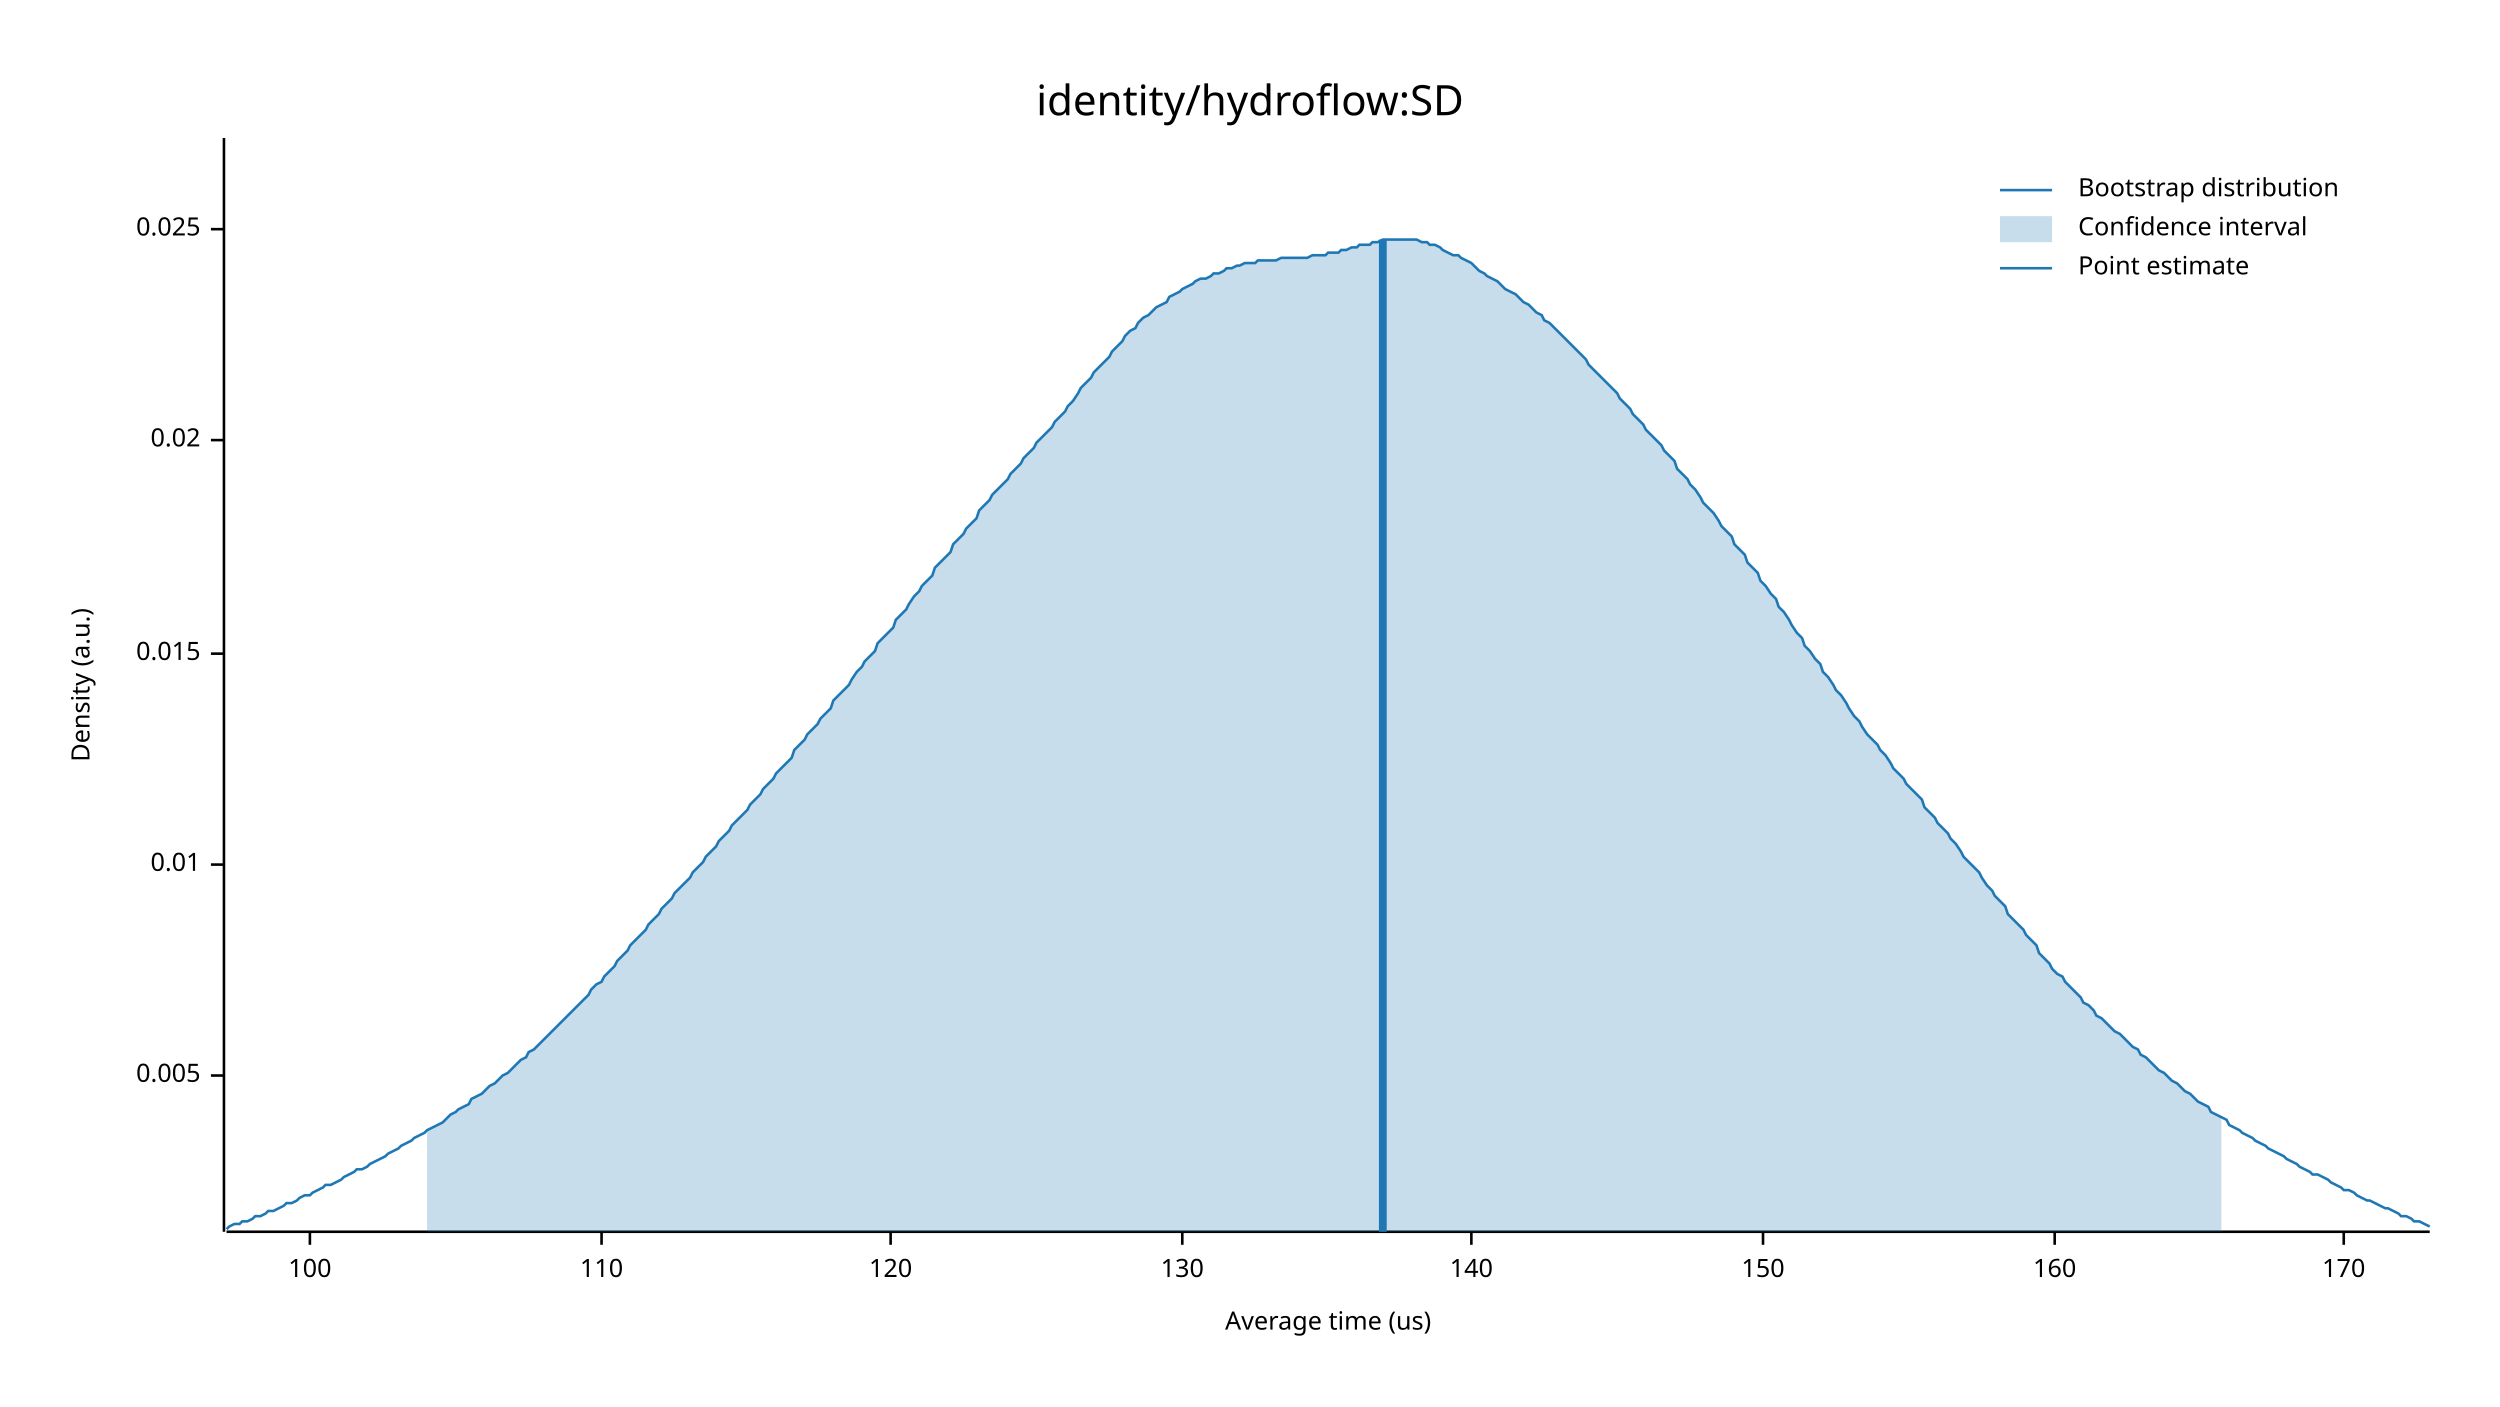
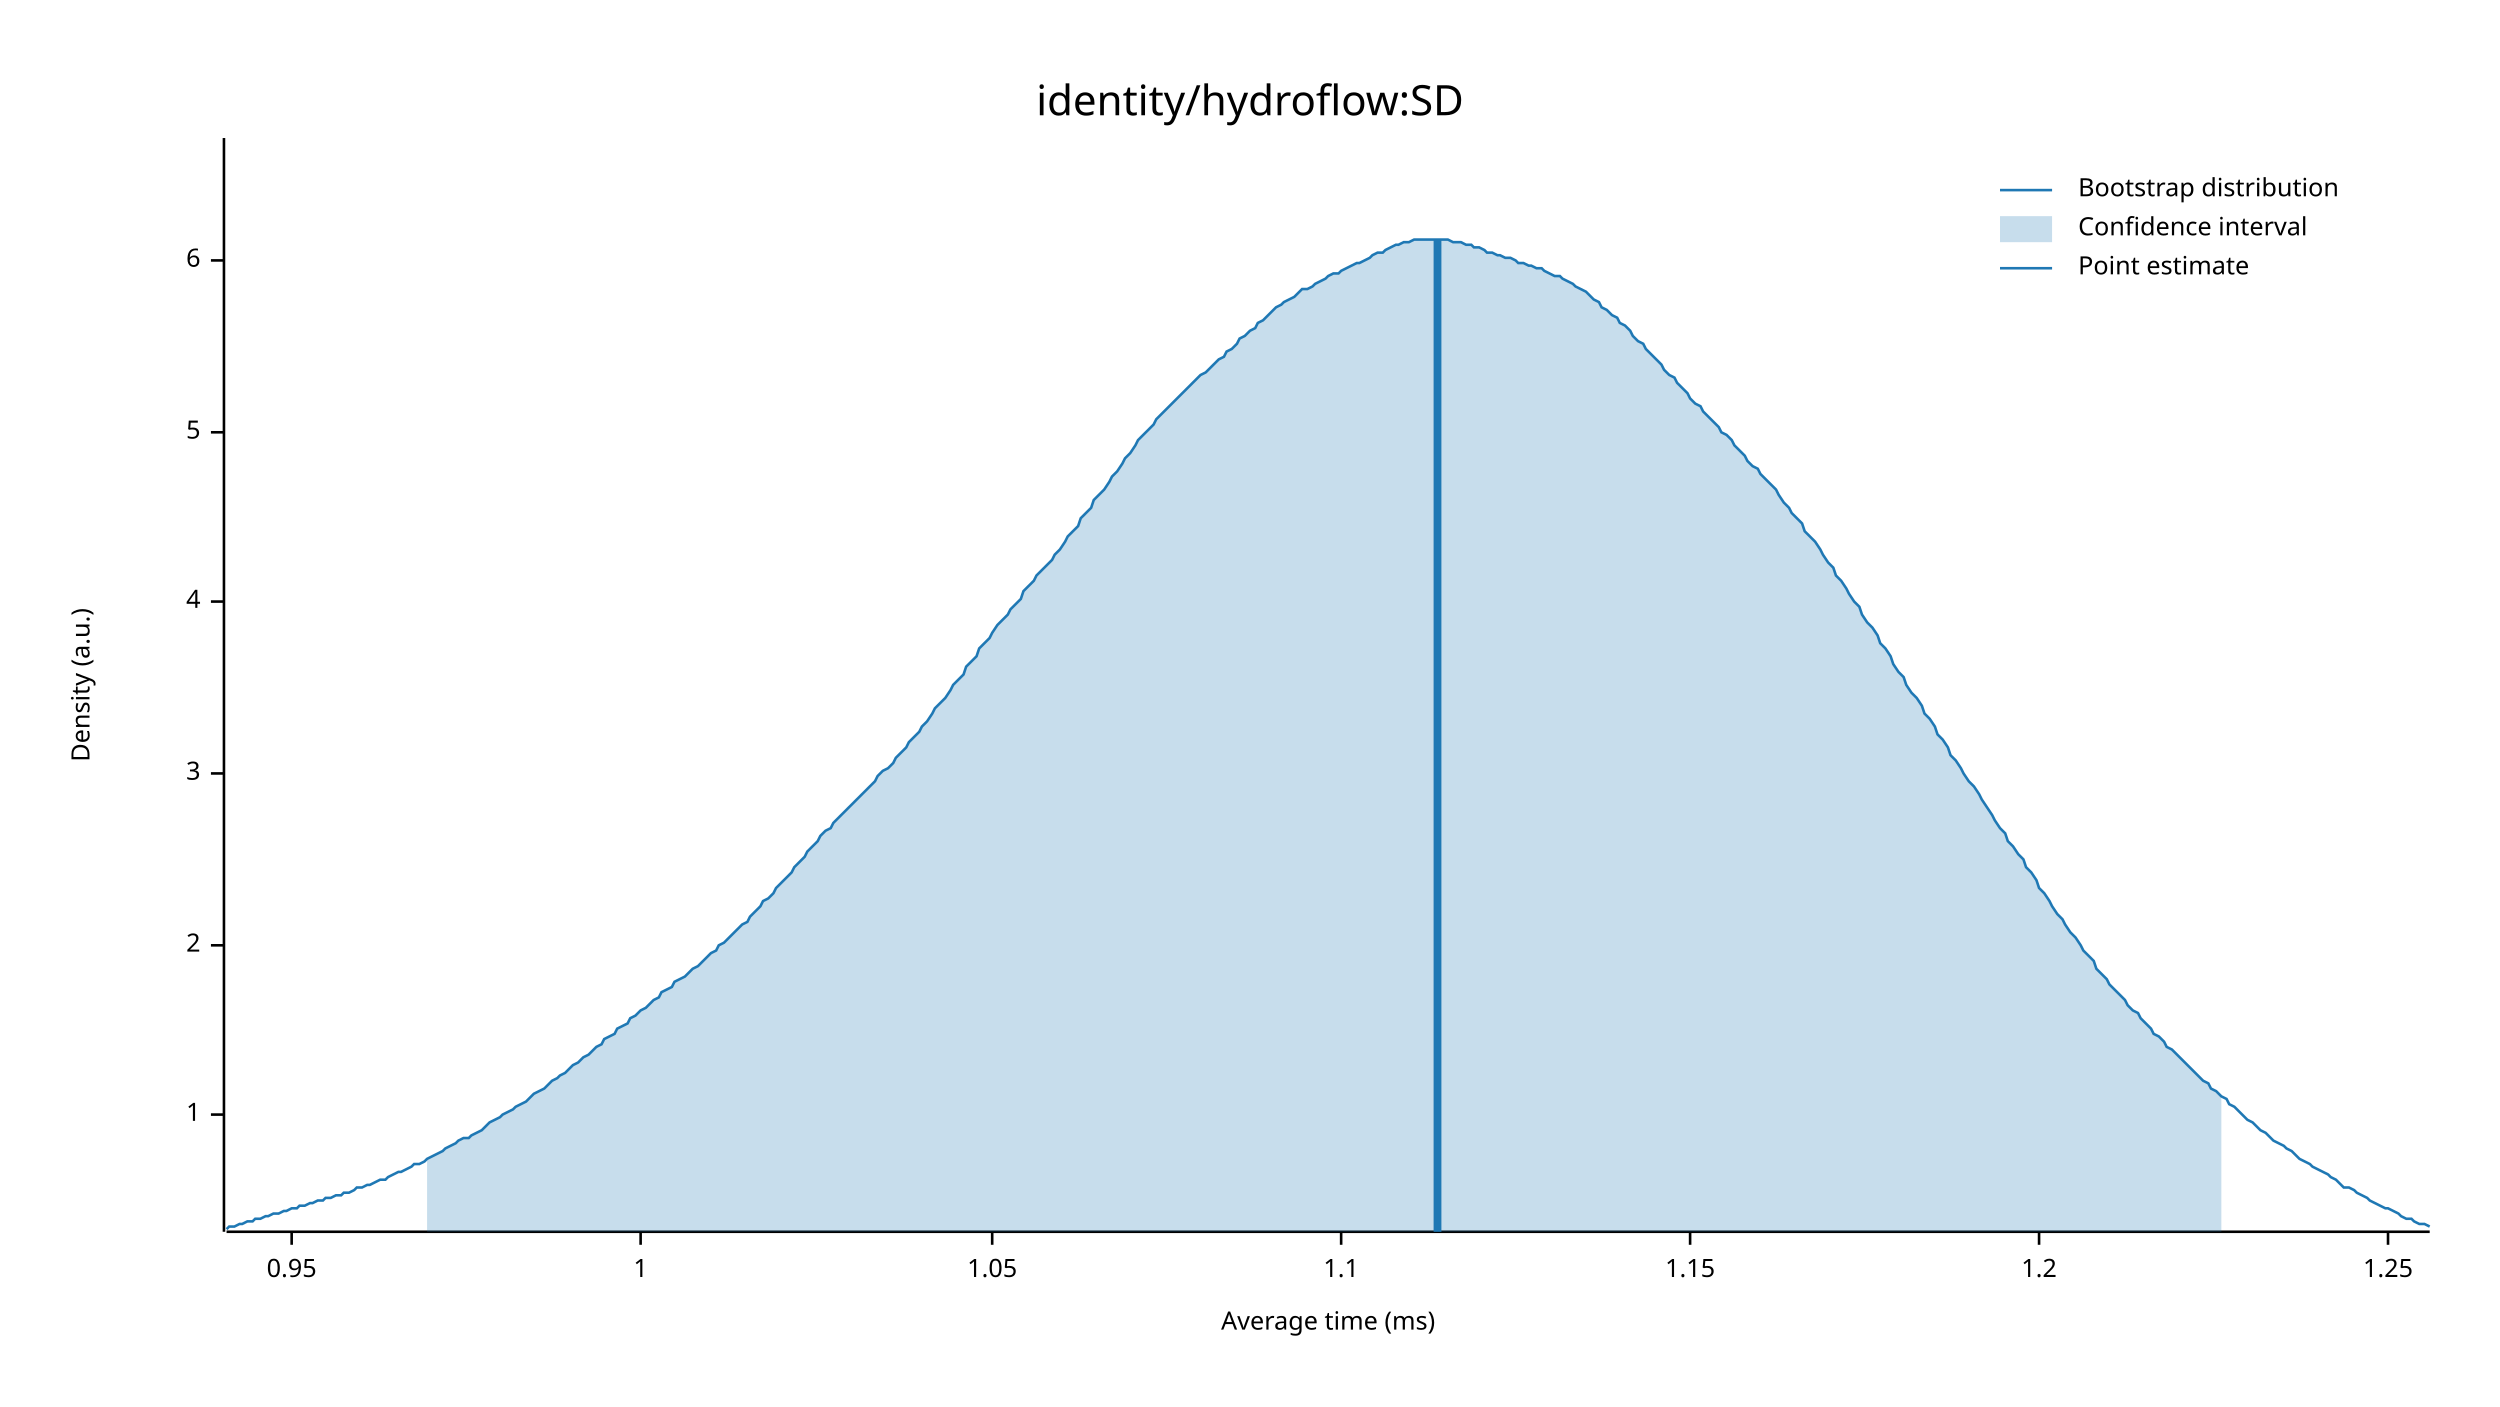
<svg xmlns="http://www.w3.org/2000/svg" width="960" height="540" viewBox="0 0 960 540">
  <text x="480" y="32" dy="0.76em" text-anchor="middle" font-family="sans-serif" font-size="16.129" opacity="1" fill="#000000">
identity/hydroflow:SD
</text>
  <text x="27" y="263" dy="0.76em" text-anchor="middle" font-family="sans-serif" font-size="9.677" opacity="1" fill="#000000" transform="rotate(270, 27, 263)">
Density (a.u.)
</text>
  <text x="510" y="513" dy="-0.5ex" text-anchor="middle" font-family="sans-serif" font-size="9.677" opacity="1" fill="#000000">
- Average time (us)
+ Average time (ms)
</text>
  <polyline fill="none" opacity="1" stroke="#000000" stroke-width="1" points="86,53 86,473 " />
-   <text x="77" y="413" dy="0.5ex" text-anchor="end" font-family="sans-serif" font-size="9.677" opacity="1" fill="#000000">
- 0.005
+   <text x="77" y="428" dy="0.5ex" text-anchor="end" font-family="sans-serif" font-size="9.677" opacity="1" fill="#000000">
+ 1
</text>
-   <polyline fill="none" opacity="1" stroke="#000000" stroke-width="1" points="81,413 86,413 " />
-   <text x="77" y="332" dy="0.5ex" text-anchor="end" font-family="sans-serif" font-size="9.677" opacity="1" fill="#000000">
- 0.01
+   <polyline fill="none" opacity="1" stroke="#000000" stroke-width="1" points="81,428 86,428 " />
+   <text x="77" y="363" dy="0.5ex" text-anchor="end" font-family="sans-serif" font-size="9.677" opacity="1" fill="#000000">
+ 2
</text>
-   <polyline fill="none" opacity="1" stroke="#000000" stroke-width="1" points="81,332 86,332 " />
-   <text x="77" y="251" dy="0.5ex" text-anchor="end" font-family="sans-serif" font-size="9.677" opacity="1" fill="#000000">
- 0.015
+   <polyline fill="none" opacity="1" stroke="#000000" stroke-width="1" points="81,363 86,363 " />
+   <text x="77" y="297" dy="0.5ex" text-anchor="end" font-family="sans-serif" font-size="9.677" opacity="1" fill="#000000">
+ 3
</text>
-   <polyline fill="none" opacity="1" stroke="#000000" stroke-width="1" points="81,251 86,251 " />
-   <text x="77" y="169" dy="0.5ex" text-anchor="end" font-family="sans-serif" font-size="9.677" opacity="1" fill="#000000">
- 0.02
+   <polyline fill="none" opacity="1" stroke="#000000" stroke-width="1" points="81,297 86,297 " />
+   <text x="77" y="231" dy="0.5ex" text-anchor="end" font-family="sans-serif" font-size="9.677" opacity="1" fill="#000000">
+ 4
</text>
-   <polyline fill="none" opacity="1" stroke="#000000" stroke-width="1" points="81,169 86,169 " />
-   <text x="77" y="88" dy="0.5ex" text-anchor="end" font-family="sans-serif" font-size="9.677" opacity="1" fill="#000000">
- 0.025
+   <polyline fill="none" opacity="1" stroke="#000000" stroke-width="1" points="81,231 86,231 " />
+   <text x="77" y="166" dy="0.5ex" text-anchor="end" font-family="sans-serif" font-size="9.677" opacity="1" fill="#000000">
+ 5
</text>
-   <polyline fill="none" opacity="1" stroke="#000000" stroke-width="1" points="81,88 86,88 " />
+   <polyline fill="none" opacity="1" stroke="#000000" stroke-width="1" points="81,166 86,166 " />
+   <text x="77" y="100" dy="0.5ex" text-anchor="end" font-family="sans-serif" font-size="9.677" opacity="1" fill="#000000">
+ 6
+ </text>
+   <polyline fill="none" opacity="1" stroke="#000000" stroke-width="1" points="81,100 86,100 " />
  <polyline fill="none" opacity="1" stroke="#000000" stroke-width="1" points="87,473 933,473 " />
-   <text x="119" y="483" dy="0.76em" text-anchor="middle" font-family="sans-serif" font-size="9.677" opacity="1" fill="#000000">
- 100
+   <text x="112" y="483" dy="0.76em" text-anchor="middle" font-family="sans-serif" font-size="9.677" opacity="1" fill="#000000">
+ 0.95
</text>
-   <polyline fill="none" opacity="1" stroke="#000000" stroke-width="1" points="119,473 119,478 " />
-   <text x="231" y="483" dy="0.76em" text-anchor="middle" font-family="sans-serif" font-size="9.677" opacity="1" fill="#000000">
- 110
+   <polyline fill="none" opacity="1" stroke="#000000" stroke-width="1" points="112,473 112,478 " />
+   <text x="246" y="483" dy="0.76em" text-anchor="middle" font-family="sans-serif" font-size="9.677" opacity="1" fill="#000000">
+ 1
</text>
-   <polyline fill="none" opacity="1" stroke="#000000" stroke-width="1" points="231,473 231,478 " />
-   <text x="342" y="483" dy="0.76em" text-anchor="middle" font-family="sans-serif" font-size="9.677" opacity="1" fill="#000000">
- 120
+   <polyline fill="none" opacity="1" stroke="#000000" stroke-width="1" points="246,473 246,478 " />
+   <text x="381" y="483" dy="0.76em" text-anchor="middle" font-family="sans-serif" font-size="9.677" opacity="1" fill="#000000">
+ 1.05
</text>
-   <polyline fill="none" opacity="1" stroke="#000000" stroke-width="1" points="342,473 342,478 " />
-   <text x="454" y="483" dy="0.76em" text-anchor="middle" font-family="sans-serif" font-size="9.677" opacity="1" fill="#000000">
- 130
+   <polyline fill="none" opacity="1" stroke="#000000" stroke-width="1" points="381,473 381,478 " />
+   <text x="515" y="483" dy="0.76em" text-anchor="middle" font-family="sans-serif" font-size="9.677" opacity="1" fill="#000000">
+ 1.1
</text>
-   <polyline fill="none" opacity="1" stroke="#000000" stroke-width="1" points="454,473 454,478 " />
-   <text x="565" y="483" dy="0.76em" text-anchor="middle" font-family="sans-serif" font-size="9.677" opacity="1" fill="#000000">
- 140
+   <polyline fill="none" opacity="1" stroke="#000000" stroke-width="1" points="515,473 515,478 " />
+   <text x="649" y="483" dy="0.76em" text-anchor="middle" font-family="sans-serif" font-size="9.677" opacity="1" fill="#000000">
+ 1.15
</text>
-   <polyline fill="none" opacity="1" stroke="#000000" stroke-width="1" points="565,473 565,478 " />
-   <text x="677" y="483" dy="0.76em" text-anchor="middle" font-family="sans-serif" font-size="9.677" opacity="1" fill="#000000">
- 150
+   <polyline fill="none" opacity="1" stroke="#000000" stroke-width="1" points="649,473 649,478 " />
+   <text x="783" y="483" dy="0.76em" text-anchor="middle" font-family="sans-serif" font-size="9.677" opacity="1" fill="#000000">
+ 1.2
</text>
-   <polyline fill="none" opacity="1" stroke="#000000" stroke-width="1" points="677,473 677,478 " />
-   <text x="789" y="483" dy="0.76em" text-anchor="middle" font-family="sans-serif" font-size="9.677" opacity="1" fill="#000000">
- 160
+   <polyline fill="none" opacity="1" stroke="#000000" stroke-width="1" points="783,473 783,478 " />
+   <text x="917" y="483" dy="0.76em" text-anchor="middle" font-family="sans-serif" font-size="9.677" opacity="1" fill="#000000">
+ 1.25
</text>
-   <polyline fill="none" opacity="1" stroke="#000000" stroke-width="1" points="789,473 789,478 " />
-   <text x="900" y="483" dy="0.76em" text-anchor="middle" font-family="sans-serif" font-size="9.677" opacity="1" fill="#000000">
- 170
- </text>
-   <polyline fill="none" opacity="1" stroke="#000000" stroke-width="1" points="900,473 900,478 " />
-   <polyline fill="none" opacity="1" stroke="#1F78B4" stroke-width="1" points="87,472 88,471 90,470 92,470 93,469 95,469 97,468 98,467 100,467 102,466 103,465 105,465 107,464 109,463 110,462 112,462 114,461 115,460 117,459 119,459 120,458 122,457 124,456 125,455 127,455 129,454 131,453 132,452 134,451 136,450 137,449 139,449 141,448 142,447 144,446 146,445 148,444 149,443 151,442 153,441 154,440 156,439 158,438 159,437 161,436 163,435 164,434 166,433 168,432 170,431 171,430 173,428 175,427 176,426 178,425 180,424 181,422 183,421 185,420 187,418 188,417 190,416 192,414 193,413 195,412 197,410 198,409 200,407 202,406 203,404 205,403 207,401 209,399 210,398 212,396 214,394 215,393 217,391 219,389 220,388 222,386 224,384 226,382 227,380 229,378 231,377 232,375 234,373 236,371 237,369 239,367 241,365 242,363 244,361 246,359 248,357 249,355 251,353 253,351 254,349 256,347 258,345 259,343 261,341 263,339 265,337 266,335 268,333 270,331 271,329 273,327 275,325 276,323 278,321 280,319 281,317 283,315 285,313 287,311 288,309 290,307 292,305 293,303 295,301 297,299 298,297 300,295 302,293 304,291 305,288 307,286 309,284 310,282 312,280 314,278 315,276 317,274 319,272 320,269 322,267 324,265 326,263 327,261 329,258 331,256 332,254 334,252 336,250 337,247 339,245 341,243 343,241 344,238 346,236 348,234 349,232 351,229 353,227 354,225 356,223 358,221 359,218 361,216 363,214 365,212 366,209 368,207 370,205 371,203 373,201 375,199 376,196 378,194 380,192 381,190 383,188 385,186 387,184 388,182 390,180 392,178 393,176 395,174 397,172 398,170 400,168 402,166 404,164 405,162 407,160 409,158 410,156 412,154 414,151 415,149 417,147 419,145 420,143 422,141 424,139 426,137 427,135 429,133 431,131 432,129 434,127 436,126 437,124 439,122 441,121 443,119 444,118 446,117 448,116 449,114 451,113 453,112 454,111 456,110 458,109 459,108 461,107 463,107 465,106 466,105 468,105 470,104 471,103 473,103 475,102 476,102 478,101 480,101 482,101 483,100 485,100 487,100 488,100 490,100 492,99 493,99 495,99 497,99 498,99 500,99 502,99 504,98 505,98 507,98 509,98 510,97 512,97 514,97 515,96 517,96 519,95 521,95 522,94 524,94 526,94 527,93 529,93 531,92 532,92 534,92 536,92 537,92 539,92 541,92 543,92 544,92 546,93 548,93 549,94 551,94 553,95 554,96 556,97 558,98 560,98 561,99 563,100 565,101 566,102 568,104 570,105 571,106 573,107 575,108 576,109 578,111 580,112 582,113 583,114 585,116 587,117 588,118 590,120 592,121 593,123 595,124 597,126 599,128 600,129 602,131 604,133 605,134 607,136 609,138 610,140 612,142 614,144 615,145 617,147 619,149 621,151 622,153 624,155 626,157 627,159 629,161 631,163 632,165 634,167 636,169 638,171 639,173 641,175 643,177 644,180 646,182 648,184 649,186 651,188 653,191 654,193 656,195 658,197 660,200 661,202 663,204 665,206 666,209 668,211 670,213 671,216 673,218 675,220 676,223 678,225 680,228 682,230 683,233 685,235 687,238 688,240 690,243 692,245 693,248 695,250 697,253 699,255 700,258 702,260 704,263 705,265 707,267 709,270 710,272 712,275 714,277 715,279 717,282 719,284 721,286 722,288 724,290 726,293 727,295 729,297 731,299 732,301 734,303 736,305 738,307 739,310 741,312 743,314 744,316 746,318 748,320 749,322 751,324 753,327 754,329 756,331 758,333 760,335 761,337 763,340 765,342 766,344 768,346 770,348 771,351 773,353 775,355 777,357 778,359 780,361 782,363 783,366 785,368 787,370 788,372 790,374 792,375 793,377 795,379 797,381 799,383 800,385 802,386 804,388 805,390 807,391 809,393 810,394 812,396 814,397 816,399 817,400 819,402 821,403 822,405 824,406 826,408 827,409 829,411 831,412 832,413 834,415 836,416 838,418 839,419 841,420 843,422 844,423 846,424 848,425 849,427 851,428 853,429 855,430 856,432 858,433 860,434 861,435 863,436 865,437 866,438 868,439 870,440 871,441 873,442 875,443 877,444 878,445 880,446 882,447 883,448 885,449 887,450 888,451 890,451 892,452 894,453 895,454 897,455 899,456 900,457 902,457 904,458 905,459 907,460 909,461 910,461 912,462 914,463 916,464 917,464 919,465 921,466 922,467 924,467 926,468 927,469 929,469 931,470 933,471 " />
-   <polygon opacity="0.25" fill="#1F78B4" points="164,434 166,433 168,432 170,431 171,430 173,428 175,427 176,426 178,425 180,424 181,422 183,421 185,420 187,418 188,417 190,416 192,414 193,413 195,412 197,410 198,409 200,407 202,406 203,404 205,403 207,401 209,399 210,398 212,396 214,394 215,393 217,391 219,389 220,388 222,386 224,384 226,382 227,380 229,378 231,377 232,375 234,373 236,371 237,369 239,367 241,365 242,363 244,361 246,359 248,357 249,355 251,353 253,351 254,349 256,347 258,345 259,343 261,341 263,339 265,337 266,335 268,333 270,331 271,329 273,327 275,325 276,323 278,321 280,319 281,317 283,315 285,313 287,311 288,309 290,307 292,305 293,303 295,301 297,299 298,297 300,295 302,293 304,291 305,288 307,286 309,284 310,282 312,280 314,278 315,276 317,274 319,272 320,269 322,267 324,265 326,263 327,261 329,258 331,256 332,254 334,252 336,250 337,247 339,245 341,243 343,241 344,238 346,236 348,234 349,232 351,229 353,227 354,225 356,223 358,221 359,218 361,216 363,214 365,212 366,209 368,207 370,205 371,203 373,201 375,199 376,196 378,194 380,192 381,190 383,188 385,186 387,184 388,182 390,180 392,178 393,176 395,174 397,172 398,170 400,168 402,166 404,164 405,162 407,160 409,158 410,156 412,154 414,151 415,149 417,147 419,145 420,143 422,141 424,139 426,137 427,135 429,133 431,131 432,129 434,127 436,126 437,124 439,122 441,121 443,119 444,118 446,117 448,116 449,114 451,113 453,112 454,111 456,110 458,109 459,108 461,107 463,107 465,106 466,105 468,105 470,104 471,103 473,103 475,102 476,102 478,101 480,101 482,101 483,100 485,100 487,100 488,100 490,100 492,99 493,99 495,99 497,99 498,99 500,99 502,99 504,98 505,98 507,98 509,98 510,97 512,97 514,97 515,96 517,96 519,95 521,95 522,94 524,94 526,94 527,93 529,93 531,92 532,92 534,92 536,92 537,92 539,92 541,92 543,92 544,92 546,93 548,93 549,94 551,94 553,95 554,96 556,97 558,98 560,98 561,99 563,100 565,101 566,102 568,104 570,105 571,106 573,107 575,108 576,109 578,111 580,112 582,113 583,114 585,116 587,117 588,118 590,120 592,121 593,123 595,124 597,126 599,128 600,129 602,131 604,133 605,134 607,136 609,138 610,140 612,142 614,144 615,145 617,147 619,149 621,151 622,153 624,155 626,157 627,159 629,161 631,163 632,165 634,167 636,169 638,171 639,173 641,175 643,177 644,180 646,182 648,184 649,186 651,188 653,191 654,193 656,195 658,197 660,200 661,202 663,204 665,206 666,209 668,211 670,213 671,216 673,218 675,220 676,223 678,225 680,228 682,230 683,233 685,235 687,238 688,240 690,243 692,245 693,248 695,250 697,253 699,255 700,258 702,260 704,263 705,265 707,267 709,270 710,272 712,275 714,277 715,279 717,282 719,284 721,286 722,288 724,290 726,293 727,295 729,297 731,299 732,301 734,303 736,305 738,307 739,310 741,312 743,314 744,316 746,318 748,320 749,322 751,324 753,327 754,329 756,331 758,333 760,335 761,337 763,340 765,342 766,344 768,346 770,348 771,351 773,353 775,355 777,357 778,359 780,361 782,363 783,366 785,368 787,370 788,372 790,374 792,375 793,377 795,379 797,381 799,383 800,385 802,386 804,388 805,390 807,391 809,393 810,394 812,396 814,397 816,399 817,400 819,402 821,403 822,405 824,406 826,408 827,409 829,411 831,412 832,413 834,415 836,416 838,418 839,419 841,420 843,422 844,423 846,424 848,425 849,427 851,428 853,429 853,473 164,473 " />
-   <polyline fill="none" opacity="1" stroke="#1F78B4" stroke-width="3" points="531,473 531,92 " />
+   <polyline fill="none" opacity="1" stroke="#000000" stroke-width="1" points="917,473 917,478 " />
+   <polyline fill="none" opacity="1" stroke="#1F78B4" stroke-width="1" points="87,472 88,471 90,471 92,470 93,470 95,469 97,469 98,468 100,468 102,467 103,467 105,466 107,466 109,465 110,465 112,464 114,464 115,463 117,463 119,462 120,462 122,461 124,461 125,460 127,460 129,459 131,459 132,458 134,458 136,457 137,456 139,456 141,455 142,455 144,454 146,453 148,453 149,452 151,451 153,450 154,450 156,449 158,448 159,447 161,447 163,446 164,445 166,444 168,443 170,442 171,441 173,440 175,439 176,438 178,437 180,437 181,436 183,435 185,434 187,432 188,431 190,430 192,429 193,428 195,427 197,426 198,425 200,424 202,423 203,422 205,420 207,419 209,418 210,417 212,415 214,414 215,413 217,412 219,410 220,409 222,408 224,406 226,405 227,404 229,402 231,401 232,399 234,398 236,397 237,395 239,394 241,393 242,391 244,390 246,388 248,387 249,386 251,384 253,383 254,381 256,380 258,379 259,377 261,376 263,375 265,373 266,372 268,371 270,369 271,368 273,366 275,365 276,363 278,362 280,360 281,359 283,357 285,355 287,354 288,352 290,350 292,348 293,346 295,345 297,343 298,341 300,339 302,337 304,335 305,333 307,331 309,329 310,327 312,325 314,323 315,321 317,319 319,318 320,316 322,314 324,312 326,310 327,309 329,307 331,305 332,304 334,302 336,300 337,298 339,296 341,295 343,293 344,291 346,289 348,287 349,285 351,283 353,281 354,279 356,277 358,274 359,272 361,270 363,268 365,265 366,263 368,261 370,259 371,256 373,254 375,252 376,249 378,247 380,245 381,243 383,240 385,238 387,236 388,234 390,232 392,230 393,227 395,225 397,223 398,221 400,219 402,217 404,215 405,213 407,211 409,208 410,206 412,204 414,202 415,199 417,197 419,195 420,192 422,190 424,188 426,185 427,183 429,181 431,178 432,176 434,174 436,171 437,169 439,167 441,165 443,163 444,161 446,159 448,157 449,156 451,154 453,152 454,151 456,149 458,147 459,146 461,144 463,143 465,141 466,140 468,138 470,137 471,135 473,134 475,132 476,130 478,129 480,127 482,126 483,124 485,123 487,121 488,120 490,118 492,117 493,116 495,115 497,114 498,113 500,111 502,111 504,110 505,109 507,108 509,107 510,106 512,105 514,105 515,104 517,103 519,102 521,101 522,101 524,100 526,99 527,98 529,97 531,97 532,96 534,95 536,94 537,94 539,93 541,93 543,92 544,92 546,92 548,92 549,92 551,92 553,92 554,92 556,92 558,93 560,93 561,93 563,94 565,94 566,95 568,95 570,96 571,97 573,97 575,98 576,98 578,99 580,99 582,100 583,101 585,101 587,102 588,102 590,103 592,103 593,104 595,105 597,106 599,106 600,107 602,108 604,109 605,110 607,111 609,112 610,113 612,115 614,116 615,118 617,119 619,121 621,122 622,124 624,125 626,127 627,129 629,131 631,132 632,134 634,136 636,138 638,140 639,142 641,144 643,145 644,147 646,149 648,151 649,153 651,155 653,156 654,158 656,160 658,162 660,164 661,166 663,167 665,169 666,171 668,173 670,175 671,177 673,179 675,180 676,182 678,184 680,186 682,188 683,190 685,193 687,195 688,197 690,199 692,201 693,204 695,206 697,208 699,211 700,213 702,216 704,218 705,221 707,223 709,226 710,228 712,231 714,233 715,236 717,239 719,241 721,244 722,247 724,249 726,252 727,255 729,258 731,260 732,263 734,266 736,268 738,271 739,274 741,276 743,279 744,282 746,284 748,287 749,290 751,292 753,295 754,297 756,300 758,302 760,305 761,307 763,310 765,313 766,315 768,318 770,320 771,323 773,325 775,328 777,330 778,333 780,335 782,338 783,341 785,343 787,346 788,348 790,351 792,353 793,355 795,358 797,360 799,363 800,365 802,367 804,369 805,372 807,374 809,376 810,378 812,380 814,382 816,384 817,386 819,388 821,389 822,391 824,393 826,395 827,397 829,398 831,400 832,402 834,403 836,405 838,407 839,408 841,410 843,412 844,413 846,415 848,416 849,418 851,419 853,421 855,422 856,424 858,425 860,427 861,428 863,430 865,431 866,432 868,434 870,435 871,436 873,438 875,439 877,440 878,441 880,442 882,444 883,445 885,446 887,447 888,448 890,449 892,450 894,451 895,452 897,453 899,455 900,456 902,456 904,457 905,458 907,459 909,460 910,461 912,462 914,463 916,464 917,464 919,465 921,466 922,467 924,468 926,468 927,469 929,470 931,470 933,471 " />
+   <polygon opacity="0.25" fill="#1F78B4" points="164,445 166,444 168,443 170,442 171,441 173,440 175,439 176,438 178,437 180,437 181,436 183,435 185,434 187,432 188,431 190,430 192,429 193,428 195,427 197,426 198,425 200,424 202,423 203,422 205,420 207,419 209,418 210,417 212,415 214,414 215,413 217,412 219,410 220,409 222,408 224,406 226,405 227,404 229,402 231,401 232,399 234,398 236,397 237,395 239,394 241,393 242,391 244,390 246,388 248,387 249,386 251,384 253,383 254,381 256,380 258,379 259,377 261,376 263,375 265,373 266,372 268,371 270,369 271,368 273,366 275,365 276,363 278,362 280,360 281,359 283,357 285,355 287,354 288,352 290,350 292,348 293,346 295,345 297,343 298,341 300,339 302,337 304,335 305,333 307,331 309,329 310,327 312,325 314,323 315,321 317,319 319,318 320,316 322,314 324,312 326,310 327,309 329,307 331,305 332,304 334,302 336,300 337,298 339,296 341,295 343,293 344,291 346,289 348,287 349,285 351,283 353,281 354,279 356,277 358,274 359,272 361,270 363,268 365,265 366,263 368,261 370,259 371,256 373,254 375,252 376,249 378,247 380,245 381,243 383,240 385,238 387,236 388,234 390,232 392,230 393,227 395,225 397,223 398,221 400,219 402,217 404,215 405,213 407,211 409,208 410,206 412,204 414,202 415,199 417,197 419,195 420,192 422,190 424,188 426,185 427,183 429,181 431,178 432,176 434,174 436,171 437,169 439,167 441,165 443,163 444,161 446,159 448,157 449,156 451,154 453,152 454,151 456,149 458,147 459,146 461,144 463,143 465,141 466,140 468,138 470,137 471,135 473,134 475,132 476,130 478,129 480,127 482,126 483,124 485,123 487,121 488,120 490,118 492,117 493,116 495,115 497,114 498,113 500,111 502,111 504,110 505,109 507,108 509,107 510,106 512,105 514,105 515,104 517,103 519,102 521,101 522,101 524,100 526,99 527,98 529,97 531,97 532,96 534,95 536,94 537,94 539,93 541,93 543,92 544,92 546,92 548,92 549,92 551,92 553,92 554,92 556,92 558,93 560,93 561,93 563,94 565,94 566,95 568,95 570,96 571,97 573,97 575,98 576,98 578,99 580,99 582,100 583,101 585,101 587,102 588,102 590,103 592,103 593,104 595,105 597,106 599,106 600,107 602,108 604,109 605,110 607,111 609,112 610,113 612,115 614,116 615,118 617,119 619,121 621,122 622,124 624,125 626,127 627,129 629,131 631,132 632,134 634,136 636,138 638,140 639,142 641,144 643,145 644,147 646,149 648,151 649,153 651,155 653,156 654,158 656,160 658,162 660,164 661,166 663,167 665,169 666,171 668,173 670,175 671,177 673,179 675,180 676,182 678,184 680,186 682,188 683,190 685,193 687,195 688,197 690,199 692,201 693,204 695,206 697,208 699,211 700,213 702,216 704,218 705,221 707,223 709,226 710,228 712,231 714,233 715,236 717,239 719,241 721,244 722,247 724,249 726,252 727,255 729,258 731,260 732,263 734,266 736,268 738,271 739,274 741,276 743,279 744,282 746,284 748,287 749,290 751,292 753,295 754,297 756,300 758,302 760,305 761,307 763,310 765,313 766,315 768,318 770,320 771,323 773,325 775,328 777,330 778,333 780,335 782,338 783,341 785,343 787,346 788,348 790,351 792,353 793,355 795,358 797,360 799,363 800,365 802,367 804,369 805,372 807,374 809,376 810,378 812,380 814,382 816,384 817,386 819,388 821,389 822,391 824,393 826,395 827,397 829,398 831,400 832,402 834,403 836,405 838,407 839,408 841,410 843,412 844,413 846,415 848,416 849,418 851,419 853,421 853,473 164,473 " />
+   <polyline fill="none" opacity="1" stroke="#1F78B4" stroke-width="3" points="552,473 552,92 " />
  <text x="798" y="68" dy="0.76em" text-anchor="start" font-family="sans-serif" font-size="9.677" opacity="1" fill="#000000">
Bootstrap distribution
</text>
  <text x="798" y="83" dy="0.76em" text-anchor="start" font-family="sans-serif" font-size="9.677" opacity="1" fill="#000000">
Confidence interval
</text>
  <text x="798" y="98" dy="0.76em" text-anchor="start" font-family="sans-serif" font-size="9.677" opacity="1" fill="#000000">
Point estimate
</text>
  <polyline fill="none" opacity="1" stroke="#1F78B4" stroke-width="1" points="768,73 788,73 " />
  <rect x="768" y="83" width="20" height="10" opacity="0.25" fill="#1F78B4" stroke="none" />
  <polyline fill="none" opacity="1" stroke="#1F78B4" stroke-width="1" points="768,103 788,103 " />
</svg>
